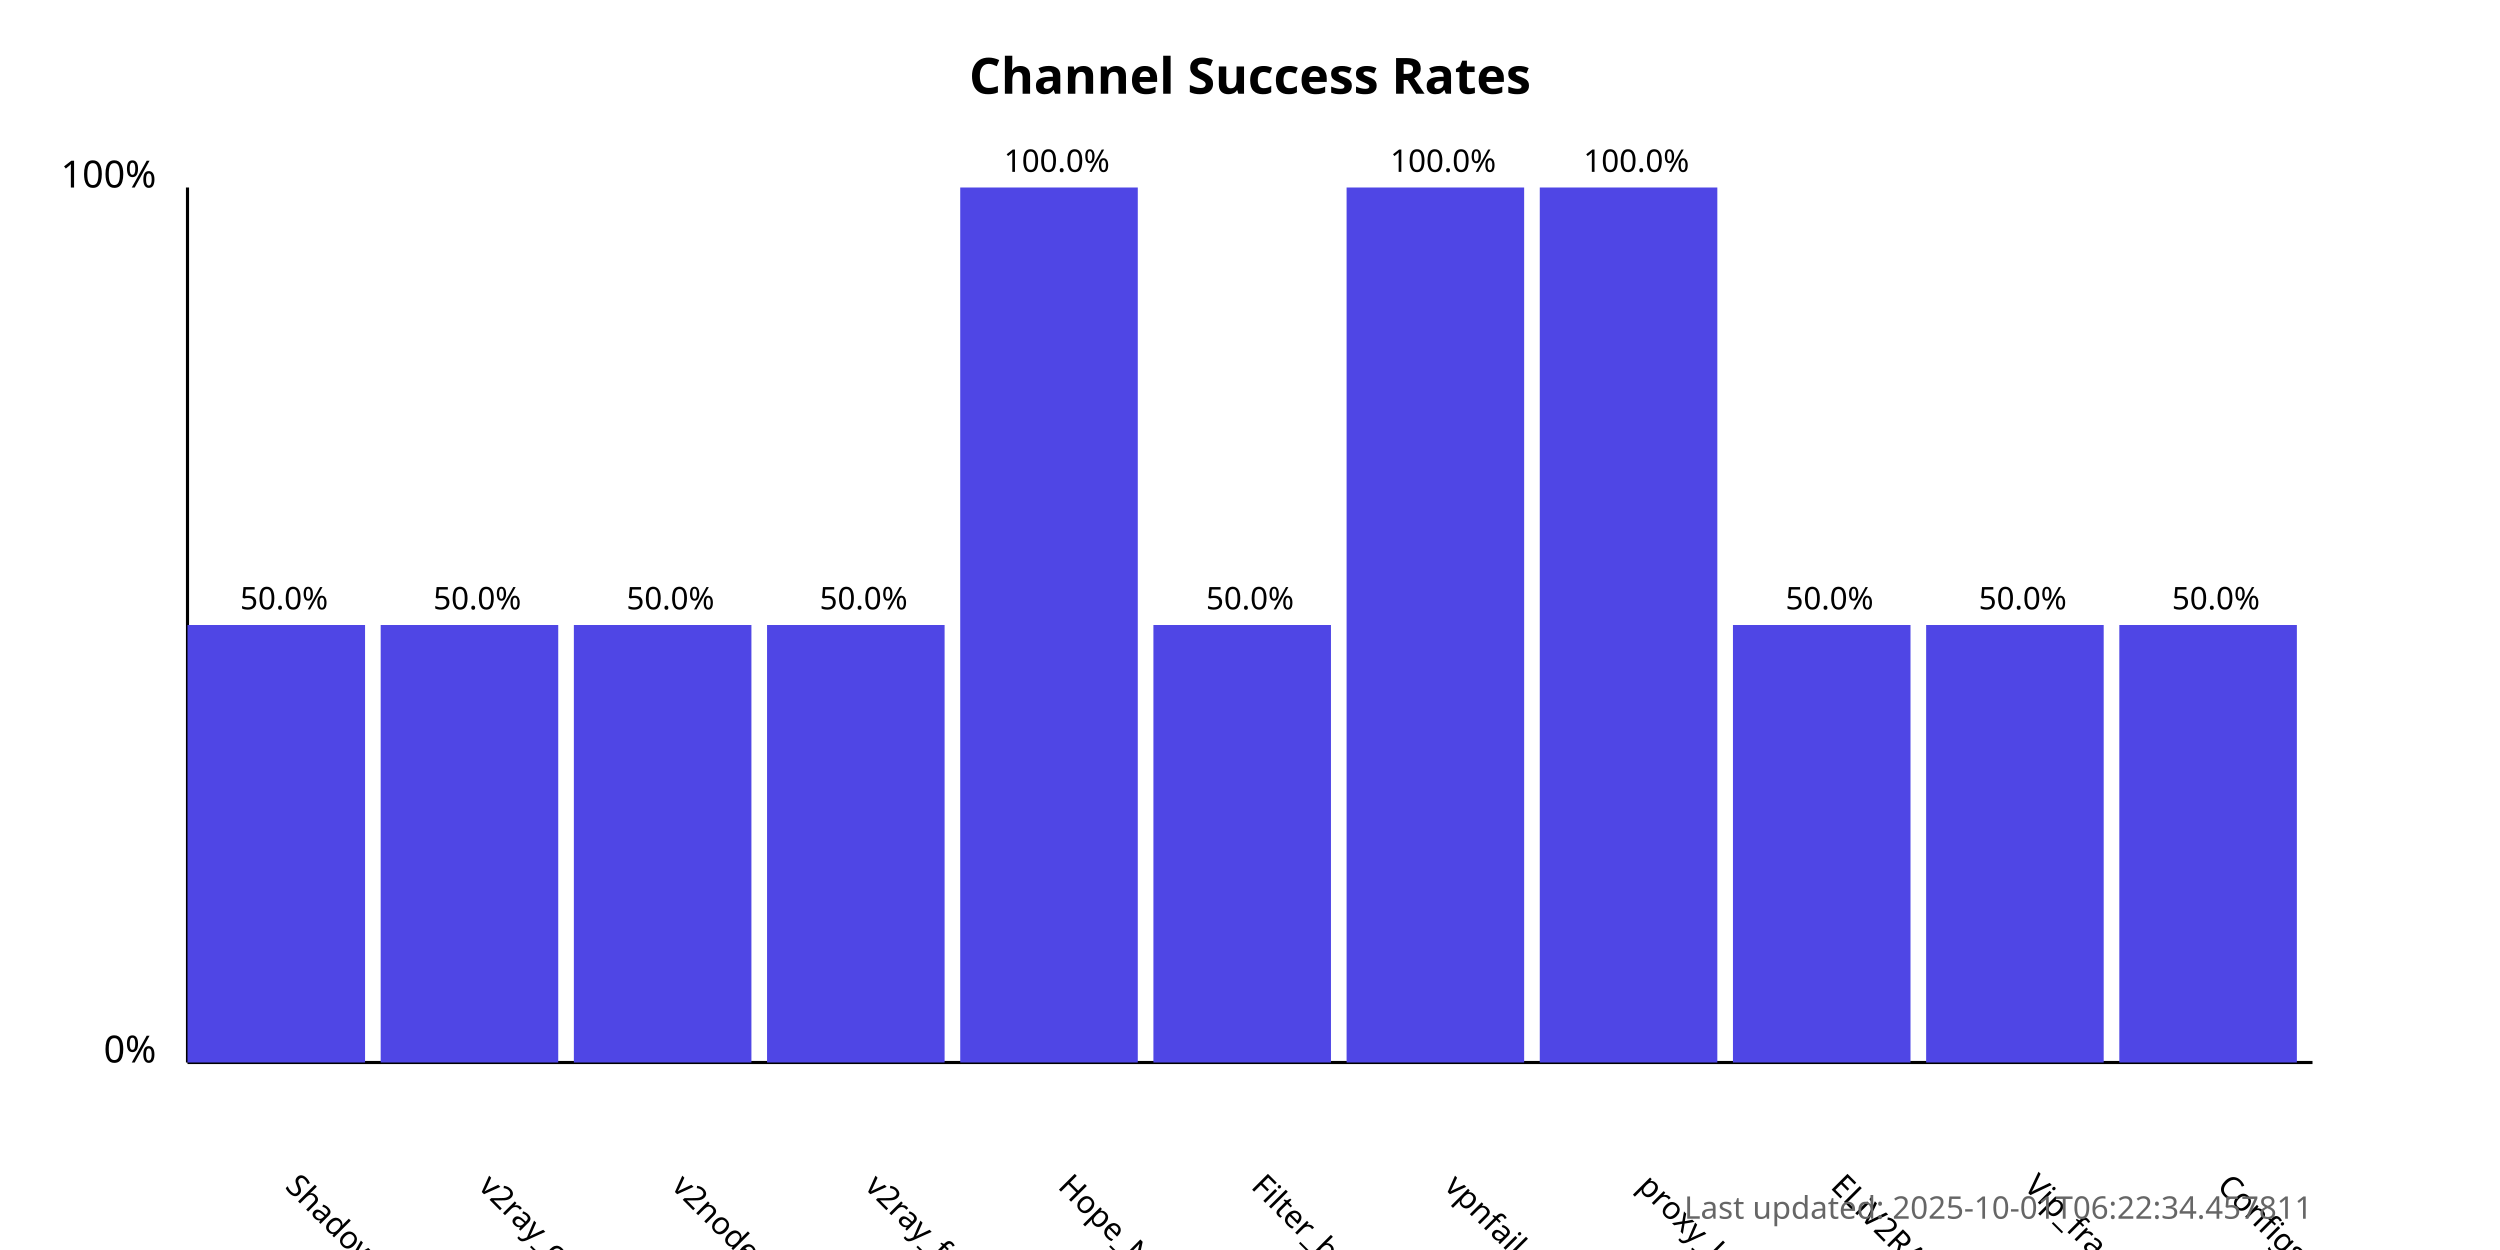
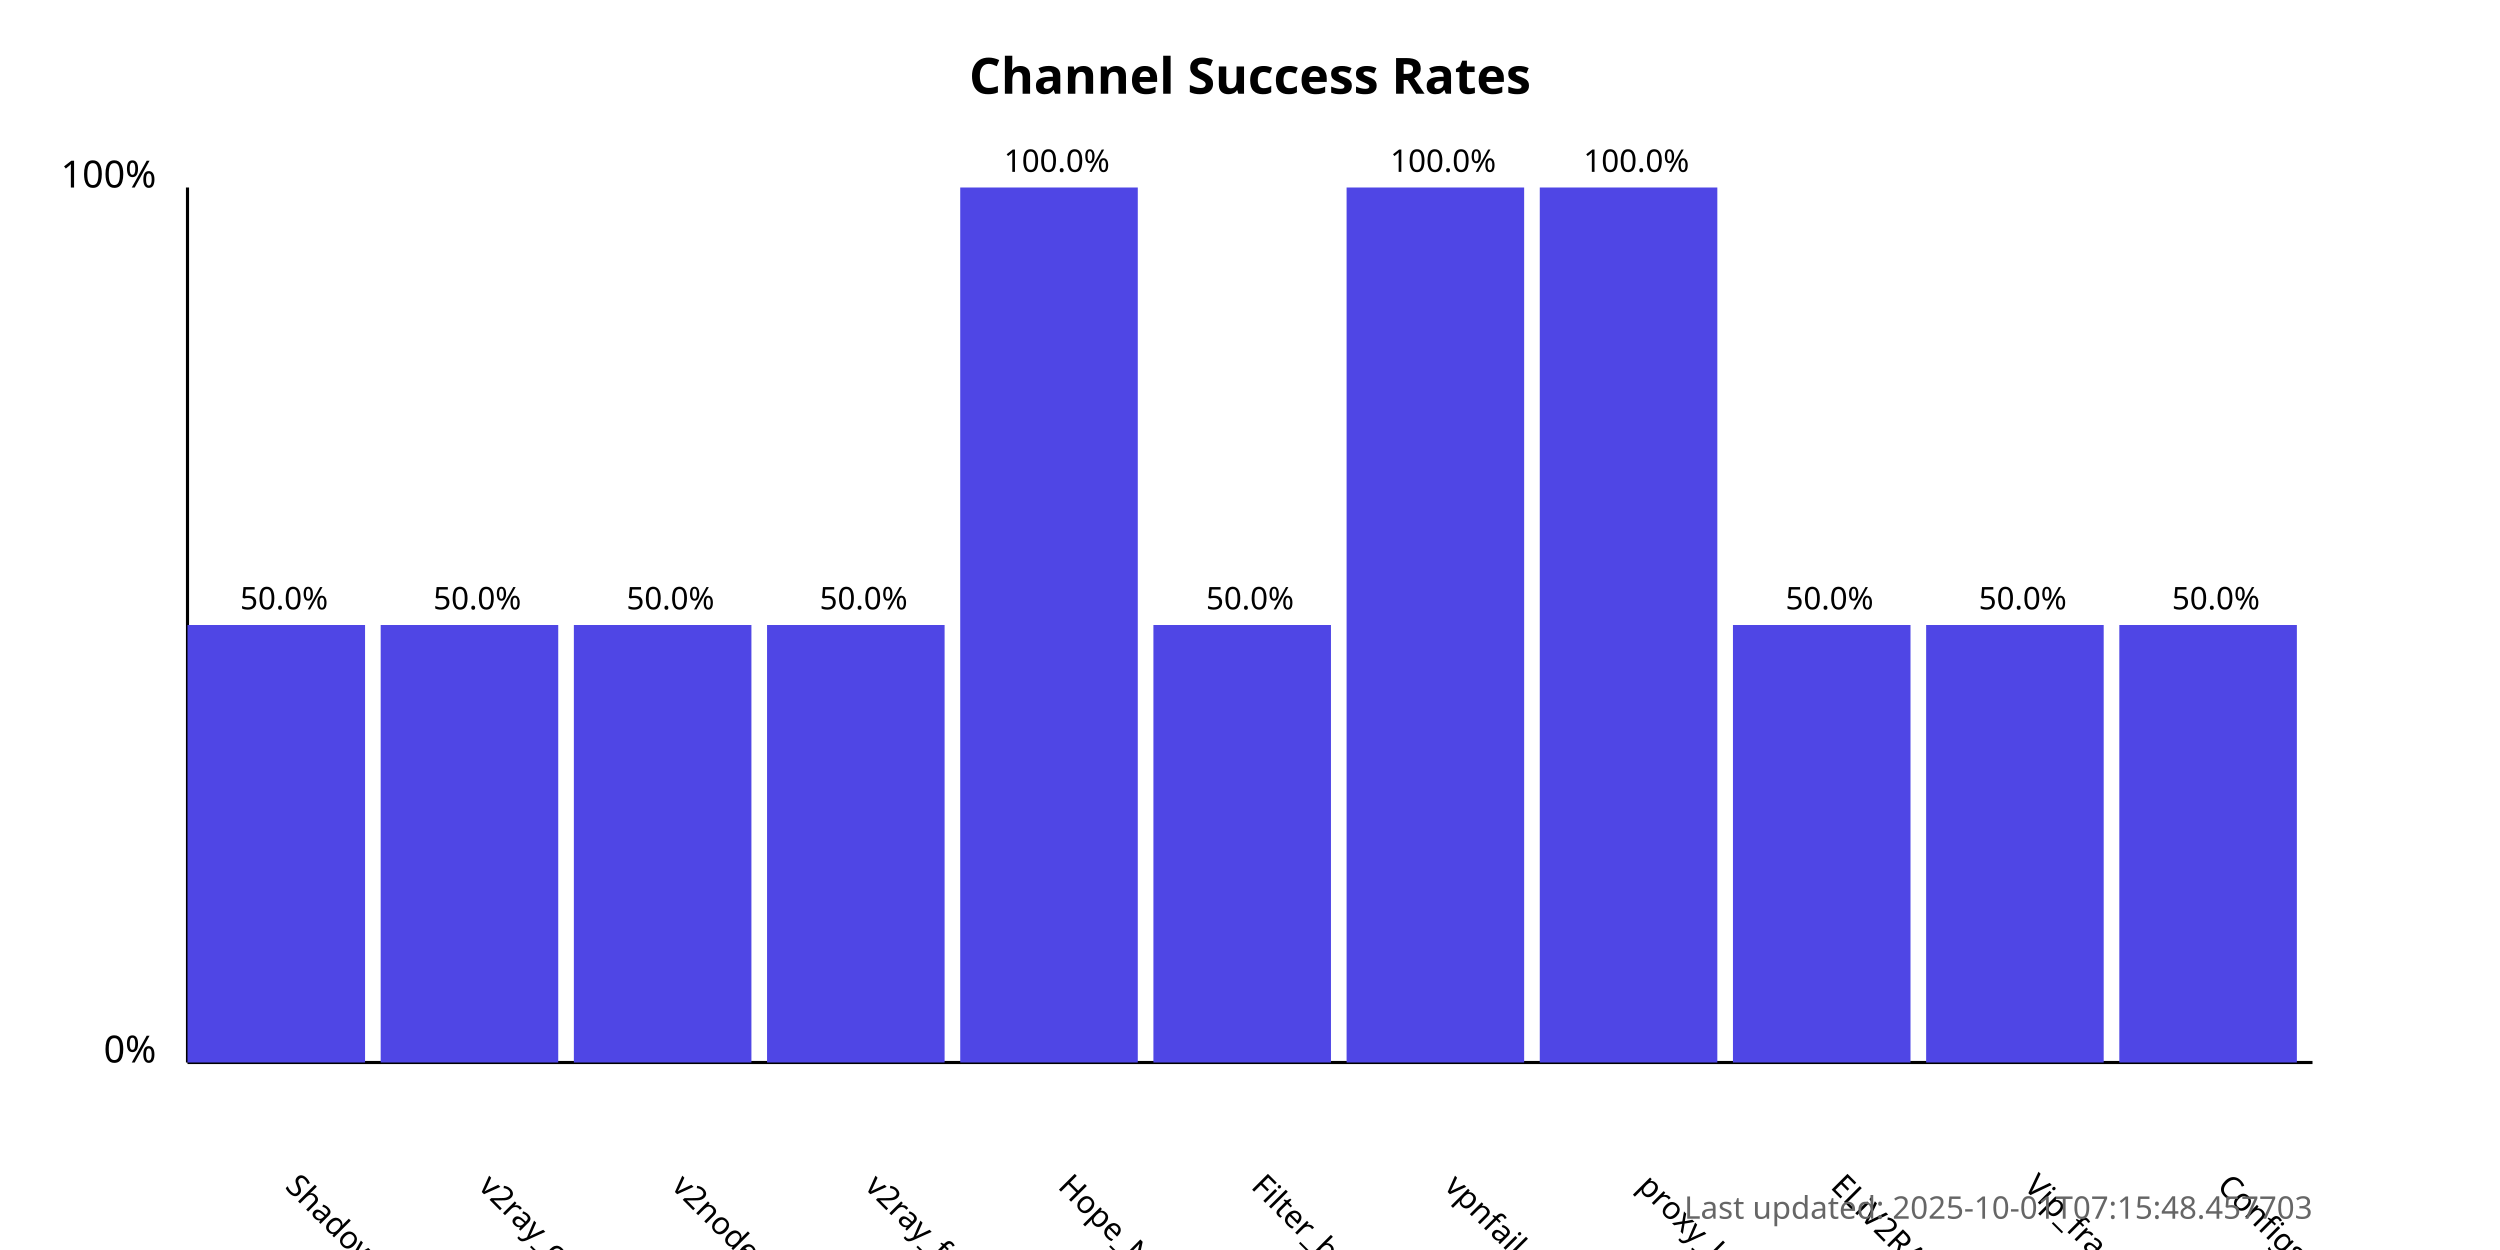
<svg xmlns="http://www.w3.org/2000/svg" width="800" height="400">
  <style>
            .chart-title { font: bold 16px sans-serif; }
            .axis-label { font: 12px sans-serif; }
            .tick-label { font: 10px sans-serif; }
            .bar { fill: #4f46e5; }
            .bar:hover { fill: #6366f1; }
            .timestamp { font: 10px sans-serif; fill: #666; }
        </style>
  <text x="400.0" y="30" text-anchor="middle" class="chart-title">
            Channel Success Rates
        </text>
  <line x1="60" y1="340" x2="60" y2="60" stroke="black" stroke-width="1" />
  <line x1="60" y1="340" x2="740" y2="340" stroke="black" stroke-width="1" />
  <text x="50" y="340" text-anchor="end" class="axis-label">0%</text>
  <text x="50" y="60" text-anchor="end" class="axis-label">100%</text>
  <g>
    <rect x="60" y="200.0" width="56.818" height="140.0" class="bar" />
    <text x="90.909" y="380" transform="rotate(45, 90.90909, 380)" text-anchor="start" class="tick-label">
                ShadowProxy66
            </text>
    <text x="90.909" y="195.0" text-anchor="middle" class="tick-label">
                50.0%
            </text>
  </g>
  <g>
    <rect x="121.818" y="200.0" width="56.818" height="140.0" class="bar" />
    <text x="152.727" y="380" transform="rotate(45, 152.7273, 380)" text-anchor="start" class="tick-label">
                v2ray_configs_pool
            </text>
    <text x="152.727" y="195.0" text-anchor="middle" class="tick-label">
                50.0%
            </text>
  </g>
  <g>
    <rect x="183.636" y="200.0" width="56.818" height="140.0" class="bar" />
    <text x="214.545" y="380" transform="rotate(45, 214.5455, 380)" text-anchor="start" class="tick-label">
                v2nodes
            </text>
    <text x="214.545" y="195.0" text-anchor="middle" class="tick-label">
                50.0%
            </text>
  </g>
  <g>
    <rect x="245.455" y="200.0" width="56.818" height="140.0" class="bar" />
    <text x="276.364" y="380" transform="rotate(45, 276.3636, 380)" text-anchor="start" class="tick-label">
                v2ray_free_conf
            </text>
    <text x="276.364" y="195.0" text-anchor="middle" class="tick-label">
                50.0%
            </text>
  </g>
  <g>
    <rect x="307.273" y="60.0" width="56.818" height="280.0" class="bar" />
    <text x="338.182" y="380" transform="rotate(45, 338.1818, 380)" text-anchor="start" class="tick-label">
                Hope_Net
            </text>
    <text x="338.182" y="55.0" text-anchor="middle" class="tick-label">
                100.0%
            </text>
  </g>
  <g>
    <rect x="369.091" y="200.0" width="56.818" height="140.0" class="bar" />
    <text x="400.0" y="380" transform="rotate(45, 400.0, 380)" text-anchor="start" class="tick-label">
                Filter_breaker
            </text>
    <text x="400.0" y="195.0" text-anchor="middle" class="tick-label">
                50.0%
            </text>
  </g>
  <g>
    <rect x="430.909" y="60.0" width="56.818" height="280.0" class="bar" />
    <text x="461.818" y="380" transform="rotate(45, 461.8182, 380)" text-anchor="start" class="tick-label">
                vpnfail_vless
            </text>
    <text x="461.818" y="55.0" text-anchor="middle" class="tick-label">
                100.0%
            </text>
  </g>
  <g>
    <rect x="492.727" y="60.0" width="56.818" height="280.0" class="bar" />
    <text x="523.636" y="380" transform="rotate(45, 523.6364, 380)" text-anchor="start" class="tick-label">
                proxy_kafee
            </text>
    <text x="523.636" y="55.0" text-anchor="middle" class="tick-label">
                100.0%
            </text>
  </g>
  <g>
    <rect x="554.545" y="200.0" width="56.818" height="140.0" class="bar" />
    <text x="585.455" y="380" transform="rotate(45, 585.4545, 380)" text-anchor="start" class="tick-label">
                ELiV2RAY
            </text>
    <text x="585.455" y="195.0" text-anchor="middle" class="tick-label">
                50.0%
            </text>
  </g>
  <g>
    <rect x="616.364" y="200.0" width="56.818" height="140.0" class="bar" />
    <text x="647.273" y="380" transform="rotate(45, 647.2727, 380)" text-anchor="start" class="tick-label">
                Vip_fragment_v2ray
            </text>
    <text x="647.273" y="195.0" text-anchor="middle" class="tick-label">
                50.0%
            </text>
  </g>
  <g>
    <rect x="678.182" y="200.0" width="56.818" height="140.0" class="bar" />
    <text x="709.091" y="380" transform="rotate(45, 709.0909, 380)" text-anchor="start" class="tick-label">
                ConfigsHubPlus
            </text>
    <text x="709.091" y="195.0" text-anchor="middle" class="tick-label">
                50.0%
            </text>
  </g>
  <text x="740" y="390" text-anchor="end" class="timestamp">
-             Last updated: 2025-10-01T06:22:34.457811
+             Last updated: 2025-10-01T07:15:48.457703
        </text>
</svg>
